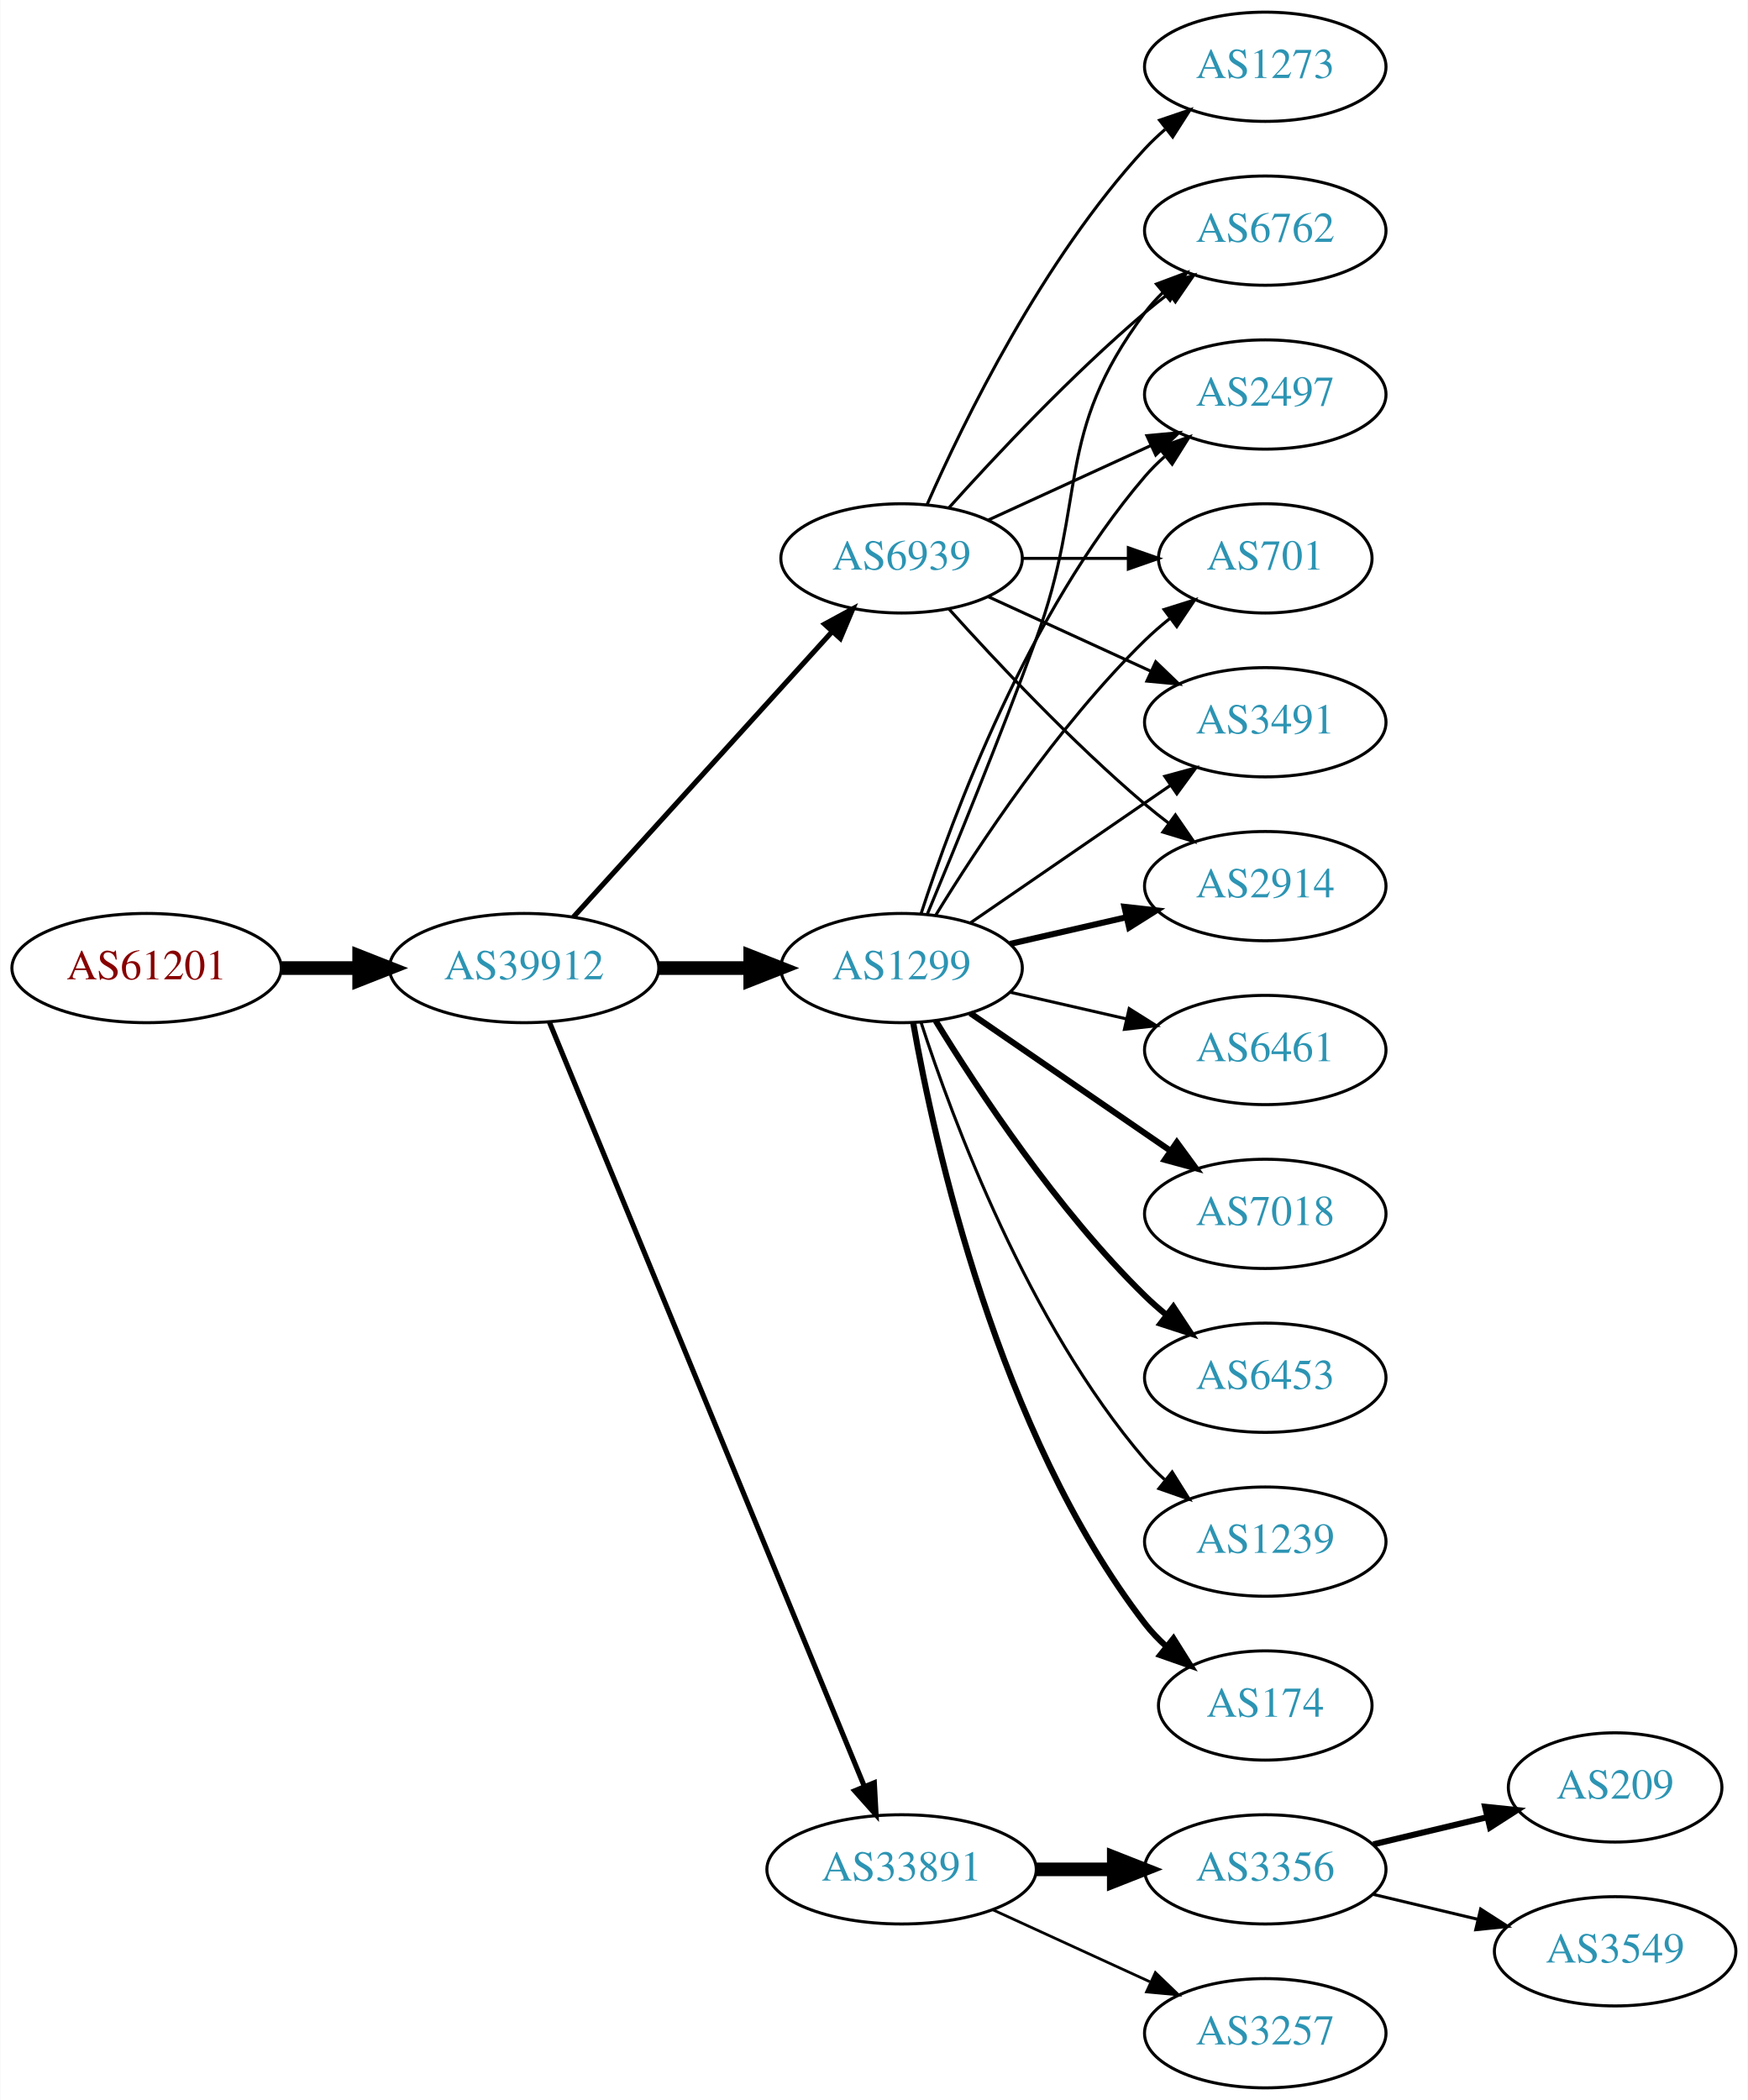
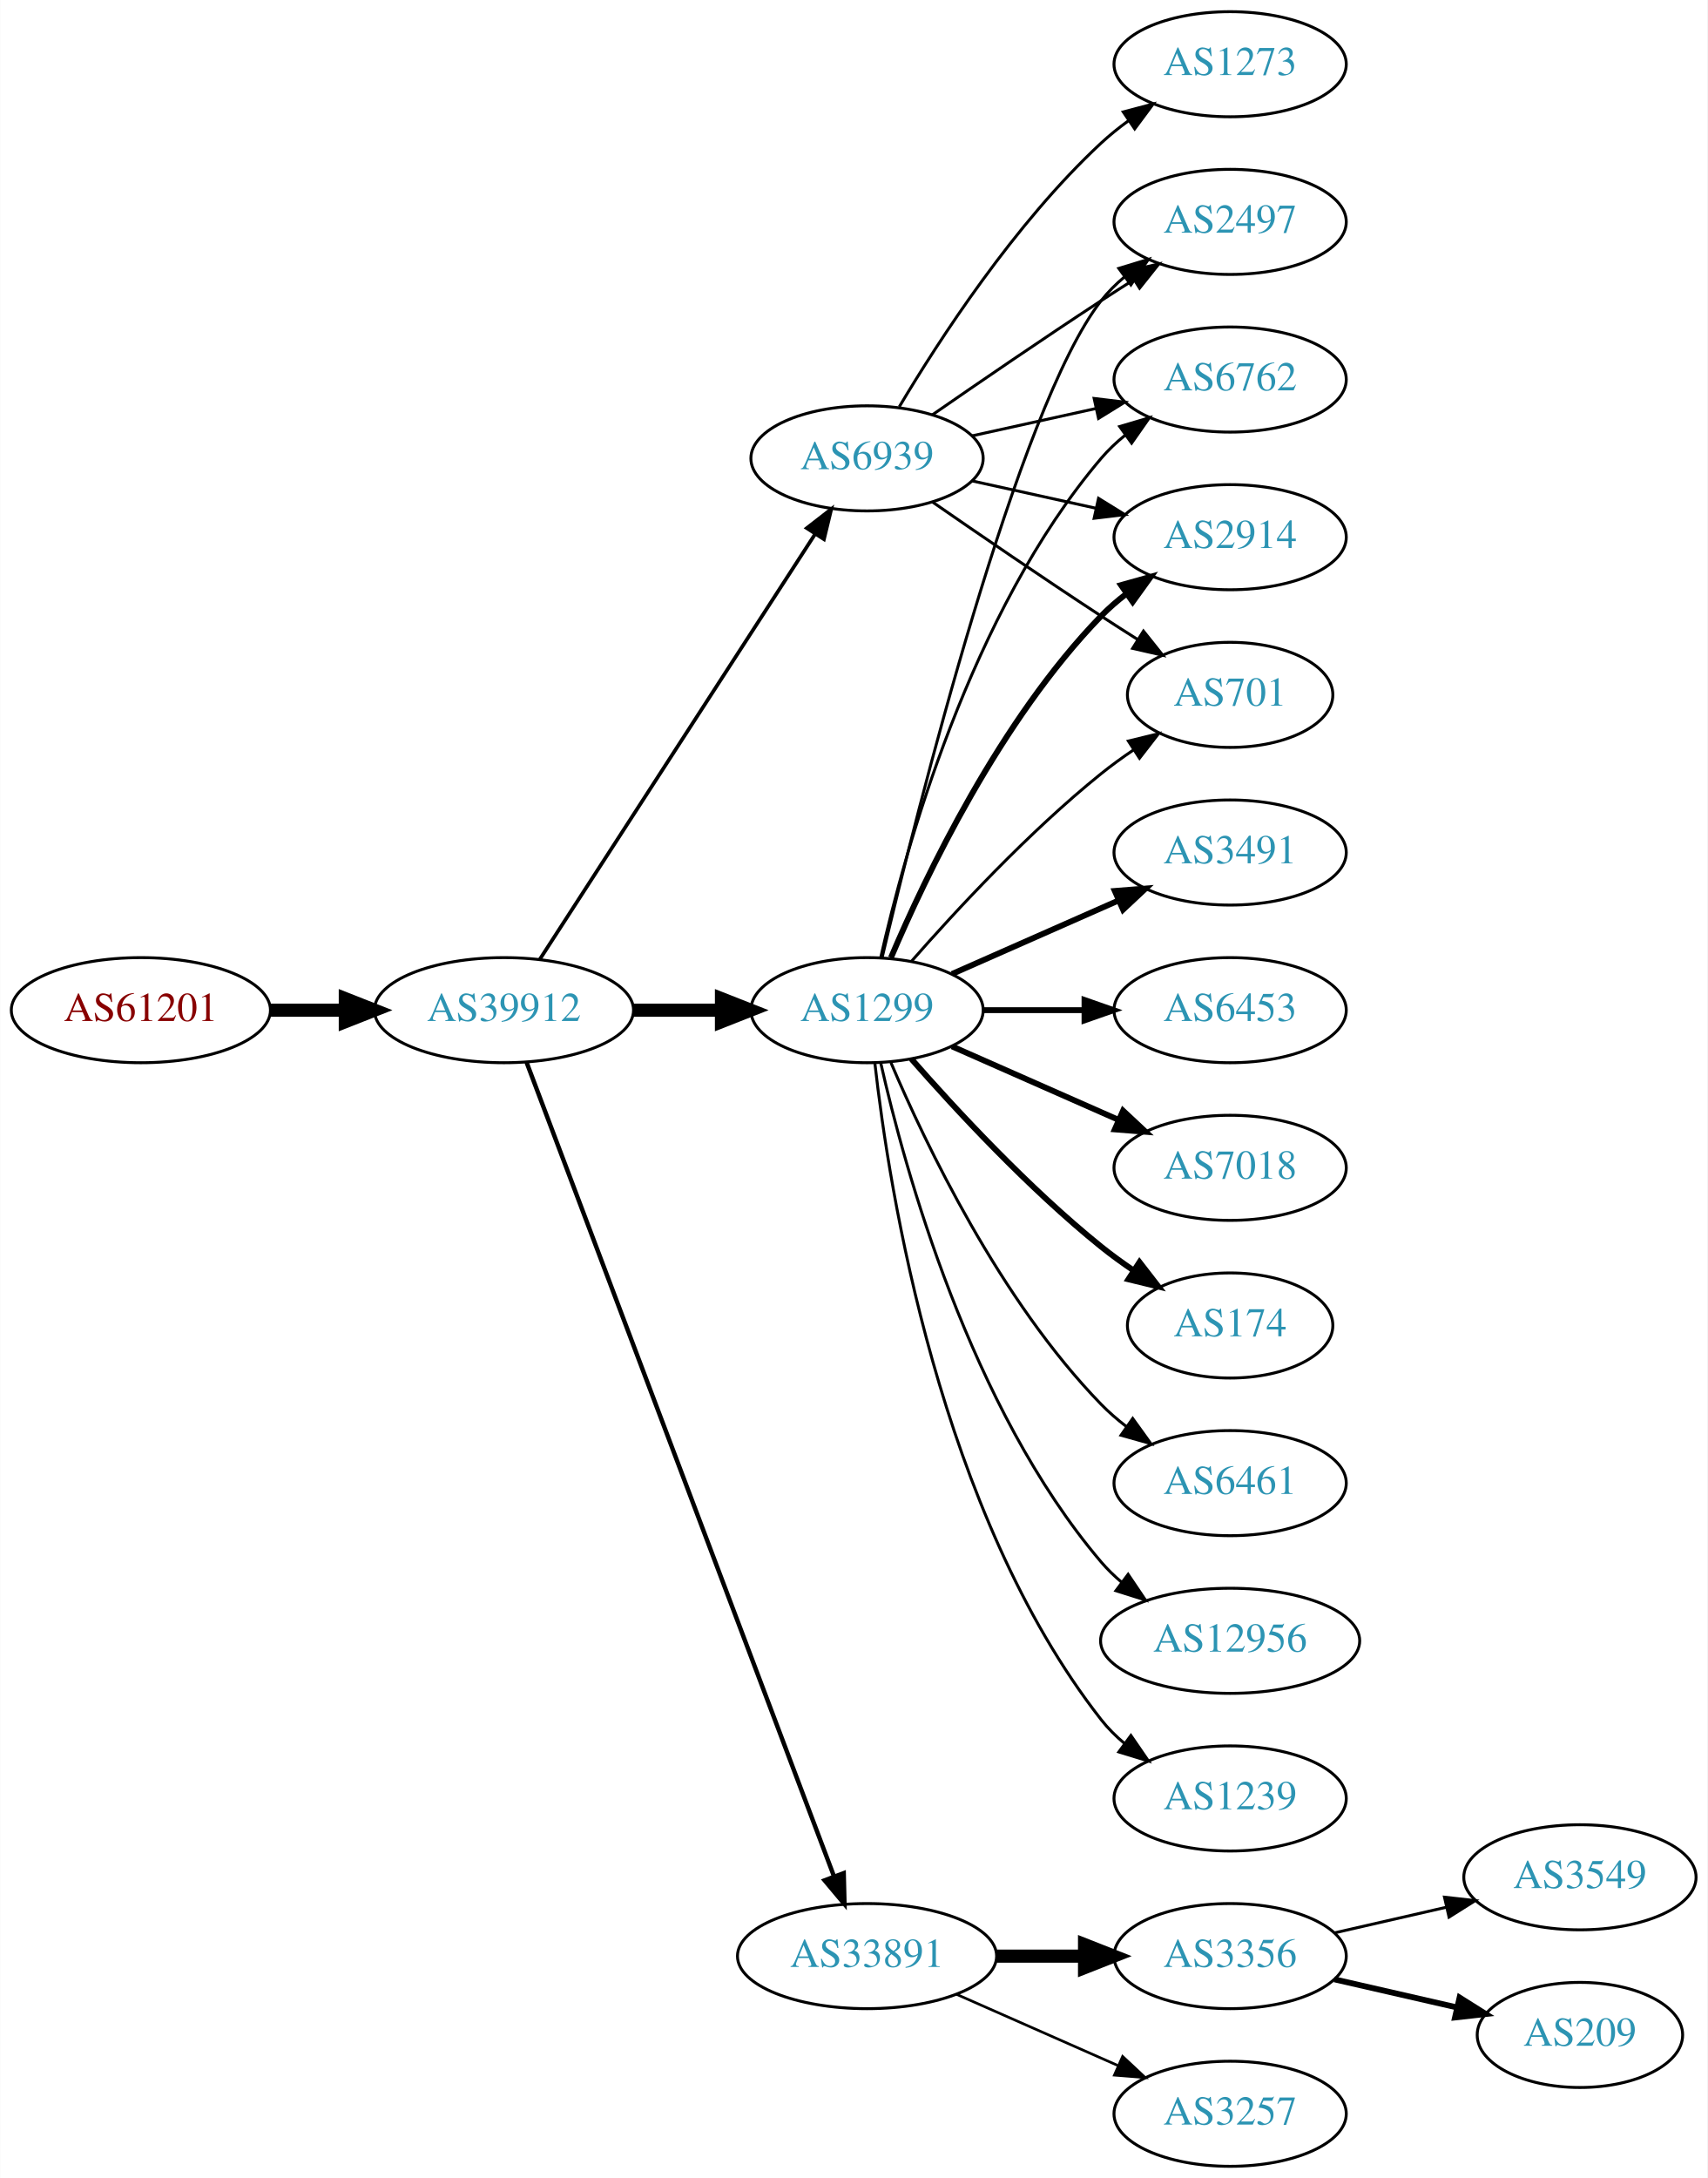
- <svg xmlns="http://www.w3.org/2000/svg" xmlns:xlink="http://www.w3.org/1999/xlink" width="576pt" height="692pt" viewBox="0.00 0.00 575.76 692.00">
-   <g id="graph0" class="graph" transform="scale(1 1) rotate(0) translate(4 688)">
-     <polygon fill="white" stroke="none" points="-4,4 -4,-688 571.762,-688 571.762,4 -4,4" />
+ <svg xmlns="http://www.w3.org/2000/svg" xmlns:xlink="http://www.w3.org/1999/xlink" width="585pt" height="746pt" viewBox="0.00 0.00 584.86 746.00">
+   <g id="graph0" class="graph" transform="scale(1 1) rotate(0) translate(4 742)">
+     <polygon fill="white" stroke="none" points="-4,4 -4,-742 580.862,-742 580.862,4 -4,4" />
    <g id="node1" class="node">
      <g id="a_node1">
        <a xlink:href="/asn/61201" xlink:title="AS61201 ~ HTBLA-KLU-AS [AT]">
-           <ellipse fill="#ffffff" stroke="black" cx="44.196" cy="-369" rx="44.393" ry="18" />
-           <text text-anchor="middle" x="44.196" y="-365.3" font-family="Times,serif" font-size="14.00" fill="#880000">AS61201</text>
+           <ellipse fill="#ffffff" stroke="black" cx="44.196" cy="-396" rx="44.393" ry="18" />
+           <text text-anchor="middle" x="44.196" y="-392.3" font-family="Times,serif" font-size="14.00" fill="#880000">AS61201</text>
        </a>
      </g>
    </g>
    <g id="node2" class="node">
      <g id="a_node2">
        <a xlink:href="/asn/39912" xlink:title="AS39912 ~ oja.at GmbH [AT]">
-           <ellipse fill="#ffffff" stroke="black" cx="168.588" cy="-369" rx="44.393" ry="18" />
-           <text text-anchor="middle" x="168.588" y="-365.3" font-family="Times,serif" font-size="14.00" fill="#2c94b3">AS39912</text>
+           <ellipse fill="#ffffff" stroke="black" cx="168.588" cy="-396" rx="44.393" ry="18" />
+           <text text-anchor="middle" x="168.588" y="-392.3" font-family="Times,serif" font-size="14.00" fill="#2c94b3">AS39912</text>
        </a>
      </g>
    </g>
    <g id="edge1" class="edge">
-       <path fill="none" stroke="black" stroke-width="4.5" d="M88.692,-369C96.898,-369 105.569,-369 114.041,-369" />
-       <polygon fill="black" stroke="black" stroke-width="4.5" points="114.233,-372.938 124.233,-369 114.233,-365.063 114.233,-372.938" />
+       <path fill="none" stroke="black" stroke-width="4.5" d="M88.692,-396C96.898,-396 105.569,-396 114.041,-396" />
+       <polygon fill="black" stroke="black" stroke-width="4.5" points="114.233,-399.938 124.233,-396 114.233,-392.063 114.233,-399.938" />
    </g>
    <g id="node3" class="node">
      <g id="a_node3">
        <a xlink:href="/asn/1299" xlink:title="AS1299 ~ Telia Carrier [EU]">
-           <ellipse fill="#ffffff" stroke="black" cx="292.98" cy="-369" rx="39.794" ry="18" />
-           <text text-anchor="middle" x="292.98" y="-365.3" font-family="Times,serif" font-size="14.00" fill="#2c94b3">AS1299</text>
+           <ellipse fill="#ffffff" stroke="black" cx="292.98" cy="-396" rx="39.794" ry="18" />
+           <text text-anchor="middle" x="292.98" y="-392.3" font-family="Times,serif" font-size="14.00" fill="#2c94b3">AS1299</text>
        </a>
      </g>
    </g>
    <g id="edge2" class="edge">
-       <path fill="none" stroke="black" stroke-width="4.5" d="M213.084,-369C222.773,-369 233.11,-369 243.002,-369" />
-       <polygon fill="black" stroke="black" stroke-width="4.5" points="243.105,-372.938 253.105,-369 243.105,-365.063 243.105,-372.938" />
+       <path fill="none" stroke="black" stroke-width="4.5" d="M213.084,-396C222.773,-396 233.11,-396 243.002,-396" />
+       <polygon fill="black" stroke="black" stroke-width="4.5" points="243.105,-399.938 253.105,-396 243.105,-392.063 243.105,-399.938" />
    </g>
    <g id="node4" class="node">
      <g id="a_node4">
        <a xlink:href="/asn/33891" xlink:title="AS33891 ~ CORE-BACKBONE GMBH GLOBAL NETWORK [DE]">
          <ellipse fill="#ffffff" stroke="black" cx="292.98" cy="-72" rx="44.393" ry="18" />
          <text text-anchor="middle" x="292.98" y="-68.3" font-family="Times,serif" font-size="14.00" fill="#2c94b3">AS33891</text>
        </a>
      </g>
    </g>
    <g id="edge3" class="edge">
-       <path fill="none" stroke="black" stroke-width="1.688" d="M176.878,-351.311C197.407,-301.493 255.821,-159.746 280.621,-99.564" />
-       <polygon fill="black" stroke="black" stroke-width="1.688" points="284,-100.551 284.574,-89.972 277.528,-97.884 284,-100.551" />
+       <path fill="none" stroke="black" stroke-width="1.5" d="M176.343,-378.119C196.655,-324.349 257.276,-163.871 281.657,-99.33" />
+       <polygon fill="black" stroke="black" stroke-width="1.5" points="284.987,-100.418 285.247,-89.826 278.439,-97.944 284.987,-100.418" />
    </g>
    <g id="node5" class="node">
      <g id="a_node5">
        <a xlink:href="/asn/6939" xlink:title="AS6939 ~ Hurricane Electric LLC [US]">
-           <ellipse fill="#ffffff" stroke="black" cx="292.98" cy="-504" rx="39.794" ry="18" />
-           <text text-anchor="middle" x="292.98" y="-500.3" font-family="Times,serif" font-size="14.00" fill="#2c94b3">AS6939</text>
+           <ellipse fill="#ffffff" stroke="black" cx="292.98" cy="-585" rx="39.794" ry="18" />
+           <text text-anchor="middle" x="292.98" y="-581.3" font-family="Times,serif" font-size="14.00" fill="#2c94b3">AS6939</text>
        </a>
      </g>
    </g>
    <g id="edge4" class="edge">
-       <path fill="none" stroke="black" stroke-width="1.688" d="M184.842,-385.825C206.305,-409.499 245.536,-452.771 270.104,-479.87" />
-       <polygon fill="black" stroke="black" stroke-width="1.688" points="267.609,-482.329 276.919,-487.387 272.795,-477.628 267.609,-482.329" />
+       <path fill="none" stroke="black" stroke-width="1.25" d="M180.883,-413.442C202.469,-446.775 249.685,-519.686 275.056,-558.866" />
+       <polygon fill="black" stroke="black" stroke-width="1.25" points="272.339,-561.109 280.713,-567.6 278.215,-557.304 272.339,-561.109" />
    </g>
    <g id="node6" class="node">
      <g id="a_node6">
-         <a xlink:href="/asn/6762" xlink:title="AS6762 ~ TELECOM ITALIA SPARKLE S.p.A. [IT]">
-           <ellipse fill="#ffffff" stroke="black" cx="412.823" cy="-612" rx="39.794" ry="18" />
-           <text text-anchor="middle" x="412.823" y="-608.3" font-family="Times,serif" font-size="14.00" fill="#2c94b3">AS6762</text>
+         <a xlink:href="/asn/3491" xlink:title="AS3491 ~ PCCW Global, Inc. [US]">
+           <ellipse fill="#ffffff" stroke="black" cx="417.373" cy="-450" rx="39.794" ry="18" />
+           <text text-anchor="middle" x="417.373" y="-446.3" font-family="Times,serif" font-size="14.00" fill="#2c94b3">AS3491</text>
        </a>
      </g>
    </g>
    <g id="edge5" class="edge">
-       <path fill="none" stroke="black" d="M301.489,-386.839C310.373,-408.152 325.438,-444.954 337.176,-477 354.579,-524.51 342.905,-544.458 373.176,-585 374.921,-587.336 376.928,-589.545 379.092,-591.617" />
-       <polygon fill="black" stroke="black" points="376.969,-594.405 386.892,-598.118 381.451,-589.027 376.969,-594.405" />
+       <path fill="none" stroke="black" stroke-width="2" d="M322.06,-408.389C339.008,-415.866 360.805,-425.483 379.174,-433.588" />
+       <polygon fill="black" stroke="black" stroke-width="2" points="377.862,-436.834 388.424,-437.669 380.688,-430.43 377.862,-436.834" />
    </g>
    <g id="node7" class="node">
      <g id="a_node7">
-         <a xlink:href="/asn/174" xlink:title="AS174 ~ Cogent Communications [US]">
-           <ellipse fill="#ffffff" stroke="black" cx="412.823" cy="-126" rx="35.194" ry="18" />
-           <text text-anchor="middle" x="412.823" y="-122.3" font-family="Times,serif" font-size="14.00" fill="#2c94b3">AS174</text>
+         <a xlink:href="/asn/6453" xlink:title="AS6453 ~ TATA COMMUNICATIONS (AMERICA) INC [US]">
+           <ellipse fill="#ffffff" stroke="black" cx="417.373" cy="-396" rx="39.794" ry="18" />
+           <text text-anchor="middle" x="417.373" y="-392.3" font-family="Times,serif" font-size="14.00" fill="#2c94b3">AS6453</text>
        </a>
      </g>
    </g>
    <g id="edge6" class="edge">
-       <path fill="none" stroke="black" stroke-width="2" d="M296.798,-351.01C303.726,-311.565 324.683,-215.975 373.176,-153 375.224,-150.341 377.607,-147.842 380.165,-145.518" />
-       <polygon fill="black" stroke="black" stroke-width="2" points="382.578,-148.07 388.207,-139.094 378.209,-142.601 382.578,-148.07" />
+       <path fill="none" stroke="black" stroke-width="2" d="M332.706,-396C343.644,-396 355.695,-396 367.161,-396" />
+       <polygon fill="black" stroke="black" stroke-width="2" points="367.479,-399.5 377.479,-396 367.479,-392.5 367.479,-399.5" />
    </g>
    <g id="node8" class="node">
      <g id="a_node8">
-         <a xlink:href="/asn/6461" xlink:title="AS6461 ~ Zayo Bandwidth [US]">
-           <ellipse fill="#ffffff" stroke="black" cx="412.823" cy="-342" rx="39.794" ry="18" />
-           <text text-anchor="middle" x="412.823" y="-338.3" font-family="Times,serif" font-size="14.00" fill="#2c94b3">AS6461</text>
+         <a xlink:href="/asn/7018" xlink:title="AS7018 ~ AT&amp;T Services, Inc. [US]">
+           <ellipse fill="#ffffff" stroke="black" cx="417.373" cy="-342" rx="39.794" ry="18" />
+           <text text-anchor="middle" x="417.373" y="-338.3" font-family="Times,serif" font-size="14.00" fill="#2c94b3">AS7018</text>
        </a>
      </g>
    </g>
    <g id="edge7" class="edge">
-       <path fill="none" stroke="black" d="M328.7,-361.045C340.7,-358.296 354.32,-355.175 367.013,-352.267" />
-       <polygon fill="black" stroke="black" points="367.979,-355.636 376.945,-349.991 366.415,-348.813 367.979,-355.636" />
+       <path fill="none" stroke="black" stroke-width="2" d="M322.06,-383.611C339.008,-376.134 360.805,-366.517 379.174,-358.412" />
+       <polygon fill="black" stroke="black" stroke-width="2" points="380.688,-361.57 388.424,-354.331 377.862,-355.166 380.688,-361.57" />
    </g>
    <g id="node9" class="node">
      <g id="a_node9">
        <a xlink:href="/asn/2497" xlink:title="AS2497 ~ Internet Initiative Japan Inc. [JP]">
-           <ellipse fill="#ffffff" stroke="black" cx="412.823" cy="-558" rx="39.794" ry="18" />
-           <text text-anchor="middle" x="412.823" y="-554.3" font-family="Times,serif" font-size="14.00" fill="#2c94b3">AS2497</text>
+           <ellipse fill="#ffffff" stroke="black" cx="417.373" cy="-666" rx="39.794" ry="18" />
+           <text text-anchor="middle" x="417.373" y="-662.3" font-family="Times,serif" font-size="14.00" fill="#2c94b3">AS2497</text>
        </a>
      </g>
    </g>
    <g id="edge8" class="edge">
-       <path fill="none" stroke="black" d="M299.428,-386.991C309.742,-418.816 334.604,-485.927 373.176,-531 375.122,-533.274 377.3,-535.449 379.605,-537.507" />
-       <polygon fill="black" stroke="black" points="377.775,-540.524 387.774,-544.027 382.142,-535.053 377.775,-540.524" />
+       <path fill="none" stroke="black" d="M298.12,-413.871C309.904,-463.623 344.615,-602.472 373.176,-639 375.492,-641.961 378.229,-644.683 381.184,-647.164" />
+       <polygon fill="black" stroke="black" points="379.239,-650.078 389.375,-653.165 383.377,-644.432 379.239,-650.078" />
    </g>
    <g id="node10" class="node">
      <g id="a_node10">
-         <a xlink:href="/asn/7018" xlink:title="AS7018 ~ AT&amp;T Services, Inc. [US]">
-           <ellipse fill="#ffffff" stroke="black" cx="412.823" cy="-288" rx="39.794" ry="18" />
-           <text text-anchor="middle" x="412.823" y="-284.3" font-family="Times,serif" font-size="14.00" fill="#2c94b3">AS7018</text>
+         <a xlink:href="/asn/174" xlink:title="AS174 ~ Cogent Communications [US]">
+           <ellipse fill="#ffffff" stroke="black" cx="417.373" cy="-288" rx="35.194" ry="18" />
+           <text text-anchor="middle" x="417.373" y="-284.3" font-family="Times,serif" font-size="14.00" fill="#2c94b3">AS174</text>
        </a>
      </g>
    </g>
    <g id="edge9" class="edge">
-       <path fill="none" stroke="black" stroke-width="2" d="M315.595,-354.143C334.083,-341.435 360.897,-323.005 381.526,-308.825" />
-       <polygon fill="black" stroke="black" stroke-width="2" points="383.688,-311.586 389.947,-303.037 379.723,-305.817 383.688,-311.586" />
+       <path fill="none" stroke="black" stroke-width="2" d="M308.133,-379.337C323.234,-362.106 348.355,-334.976 373.176,-315 376.682,-312.179 380.5,-309.413 384.368,-306.792" />
+       <polygon fill="black" stroke="black" stroke-width="2" points="386.325,-309.694 392.813,-301.318 382.518,-303.82 386.325,-309.694" />
    </g>
    <g id="node11" class="node">
      <g id="a_node11">
-         <a xlink:href="/asn/701" xlink:title="AS701 ~ UUNET [US]">
-           <ellipse fill="#ffffff" stroke="black" cx="412.823" cy="-504" rx="35.194" ry="18" />
-           <text text-anchor="middle" x="412.823" y="-500.3" font-family="Times,serif" font-size="14.00" fill="#2c94b3">AS701</text>
+         <a xlink:href="/asn/6461" xlink:title="AS6461 ~ Zayo Bandwidth [US]">
+           <ellipse fill="#ffffff" stroke="black" cx="417.373" cy="-234" rx="39.794" ry="18" />
+           <text text-anchor="middle" x="417.373" y="-230.3" font-family="Times,serif" font-size="14.00" fill="#2c94b3">AS6461</text>
        </a>
      </g>
    </g>
    <g id="edge10" class="edge">
-       <path fill="none" stroke="black" d="M304.246,-386.44C318.055,-408.991 344.243,-448.722 373.176,-477 375.712,-479.478 378.495,-481.89 381.371,-484.188" />
-       <polygon fill="black" stroke="black" points="379.48,-487.144 389.587,-490.321 383.667,-481.535 379.48,-487.144" />
+       <path fill="none" stroke="black" d="M301.171,-378.025C312.938,-350.318 338.512,-296.652 373.176,-261 375.797,-258.305 378.737,-255.761 381.82,-253.392" />
+       <polygon fill="black" stroke="black" points="383.995,-256.141 390.189,-247.545 379.986,-250.403 383.995,-256.141" />
    </g>
    <g id="node12" class="node">
      <g id="a_node12">
-         <a xlink:href="/asn/6453" xlink:title="AS6453 ~ TATA COMMUNICATIONS (AMERICA) INC [US]">
-           <ellipse fill="#ffffff" stroke="black" cx="412.823" cy="-234" rx="39.794" ry="18" />
-           <text text-anchor="middle" x="412.823" y="-230.3" font-family="Times,serif" font-size="14.00" fill="#2c94b3">AS6453</text>
+         <a xlink:href="/asn/6762" xlink:title="AS6762 ~ TELECOM ITALIA SPARKLE S.p.A. [IT]">
+           <ellipse fill="#ffffff" stroke="black" cx="417.373" cy="-612" rx="39.794" ry="18" />
+           <text text-anchor="middle" x="417.373" y="-608.3" font-family="Times,serif" font-size="14.00" fill="#2c94b3">AS6762</text>
        </a>
      </g>
    </g>
    <g id="edge11" class="edge">
-       <path fill="none" stroke="black" stroke-width="2" d="M304.246,-351.56C318.055,-329.009 344.243,-289.278 373.176,-261 375.317,-258.908 377.634,-256.863 380.034,-254.894" />
-       <polygon fill="black" stroke="black" stroke-width="2" points="382.544,-257.382 388.375,-248.536 378.301,-251.815 382.544,-257.382" />
+       <path fill="none" stroke="black" d="M297.674,-414.075C305.814,-450.148 328.247,-532.14 373.176,-585 375.611,-587.864 378.427,-590.521 381.432,-592.961" />
+       <polygon fill="black" stroke="black" points="379.531,-595.905 389.692,-598.906 383.62,-590.224 379.531,-595.905" />
    </g>
    <g id="node13" class="node">
      <g id="a_node13">
-         <a xlink:href="/asn/3491" xlink:title="AS3491 ~ PCCW Global, Inc. [US]">
-           <ellipse fill="#ffffff" stroke="black" cx="412.823" cy="-450" rx="39.794" ry="18" />
-           <text text-anchor="middle" x="412.823" y="-446.3" font-family="Times,serif" font-size="14.00" fill="#2c94b3">AS3491</text>
+         <a xlink:href="/asn/12956" xlink:title="AS12956 ~ TELXIUS [ES]">
+           <ellipse fill="#ffffff" stroke="black" cx="417.373" cy="-180" rx="44.393" ry="18" />
+           <text text-anchor="middle" x="417.373" y="-176.3" font-family="Times,serif" font-size="14.00" fill="#2c94b3">AS12956</text>
        </a>
      </g>
    </g>
    <g id="edge12" class="edge">
-       <path fill="none" stroke="black" d="M315.595,-383.857C334.083,-396.565 360.897,-414.995 381.526,-429.175" />
-       <polygon fill="black" stroke="black" points="379.723,-432.183 389.947,-434.963 383.688,-426.414 379.723,-432.183" />
+       <path fill="none" stroke="black" d="M297.674,-377.925C305.814,-341.852 328.247,-259.86 373.176,-207 375.296,-204.507 377.705,-202.17 380.275,-199.997" />
+       <polygon fill="black" stroke="black" points="382.424,-202.761 388.344,-193.975 378.237,-197.151 382.424,-202.761" />
    </g>
    <g id="node14" class="node">
      <g id="a_node14">
        <a xlink:href="/asn/2914" xlink:title="AS2914 ~ NTT America, Inc. [US]">
-           <ellipse fill="#ffffff" stroke="black" cx="412.823" cy="-396" rx="39.794" ry="18" />
-           <text text-anchor="middle" x="412.823" y="-392.3" font-family="Times,serif" font-size="14.00" fill="#2c94b3">AS2914</text>
+           <ellipse fill="#ffffff" stroke="black" cx="417.373" cy="-558" rx="39.794" ry="18" />
+           <text text-anchor="middle" x="417.373" y="-554.3" font-family="Times,serif" font-size="14.00" fill="#2c94b3">AS2914</text>
        </a>
      </g>
    </g>
    <g id="edge13" class="edge">
-       <path fill="none" stroke="black" stroke-width="2" d="M328.7,-376.955C340.7,-379.704 354.32,-382.825 367.013,-385.733" />
-       <polygon fill="black" stroke="black" stroke-width="2" points="366.415,-389.187 376.945,-388.009 367.979,-382.364 366.415,-389.187" />
+       <path fill="none" stroke="black" stroke-width="2" d="M301.171,-413.975C312.938,-441.682 338.512,-495.348 373.176,-531 375.797,-533.695 378.737,-536.239 381.82,-538.608" />
+       <polygon fill="black" stroke="black" stroke-width="2" points="379.986,-541.597 390.189,-544.455 383.995,-535.859 379.986,-541.597" />
    </g>
    <g id="node15" class="node">
      <g id="a_node15">
-         <a xlink:href="/asn/1239" xlink:title="AS1239 ~ Sprint [US]">
-           <ellipse fill="#ffffff" stroke="black" cx="412.823" cy="-180" rx="39.794" ry="18" />
-           <text text-anchor="middle" x="412.823" y="-176.3" font-family="Times,serif" font-size="14.00" fill="#2c94b3">AS1239</text>
+         <a xlink:href="/asn/701" xlink:title="AS701 ~ UUNET [US]">
+           <ellipse fill="#ffffff" stroke="black" cx="417.373" cy="-504" rx="35.194" ry="18" />
+           <text text-anchor="middle" x="417.373" y="-500.3" font-family="Times,serif" font-size="14.00" fill="#2c94b3">AS701</text>
        </a>
      </g>
    </g>
    <g id="edge14" class="edge">
-       <path fill="none" stroke="black" d="M299.428,-351.009C309.742,-319.184 334.604,-252.073 373.176,-207 375.122,-204.726 377.3,-202.551 379.605,-200.493" />
-       <polygon fill="black" stroke="black" points="382.142,-202.947 387.774,-193.973 377.775,-197.476 382.142,-202.947" />
+       <path fill="none" stroke="black" d="M308.133,-412.663C323.234,-429.894 348.355,-457.024 373.176,-477 376.682,-479.821 380.5,-482.587 384.368,-485.208" />
+       <polygon fill="black" stroke="black" points="382.518,-488.18 392.813,-490.682 386.325,-482.306 382.518,-488.18" />
    </g>
    <g id="node16" class="node">
      <g id="a_node16">
-         <a xlink:href="/asn/3257" xlink:title="AS3257 ~ GTT [DE]">
-           <ellipse fill="#ffffff" stroke="black" cx="412.823" cy="-18" rx="39.794" ry="18" />
-           <text text-anchor="middle" x="412.823" y="-14.3" font-family="Times,serif" font-size="14.00" fill="#2c94b3">AS3257</text>
+         <a xlink:href="/asn/1239" xlink:title="AS1239 ~ Sprint [US]">
+           <ellipse fill="#ffffff" stroke="black" cx="417.373" cy="-126" rx="39.794" ry="18" />
+           <text text-anchor="middle" x="417.373" y="-122.3" font-family="Times,serif" font-size="14.00" fill="#2c94b3">AS1239</text>
        </a>
      </g>
    </g>
    <g id="edge15" class="edge">
-       <path fill="none" stroke="black" stroke-width="0.9" d="M323.11,-58.652C338.721,-51.498 358.119,-42.609 374.791,-34.969" />
-       <polygon fill="black" stroke="black" stroke-width="0.9" points="376.61,-37.986 384.243,-30.638 373.694,-31.622 376.61,-37.986" />
+       <path fill="none" stroke="black" d="M295.66,-377.871C300.49,-334.632 317.831,-223.784 373.176,-153 375.492,-150.039 378.229,-147.317 381.184,-144.836" />
+       <polygon fill="black" stroke="black" points="383.377,-147.568 389.375,-138.835 379.239,-141.922 383.377,-147.568" />
    </g>
    <g id="node17" class="node">
      <g id="a_node17">
        <a xlink:href="/asn/3356" xlink:title="AS3356 ~ Level 3 Parent, LLC [US]">
-           <ellipse fill="#ffffff" stroke="black" cx="412.823" cy="-72" rx="39.794" ry="18" />
-           <text text-anchor="middle" x="412.823" y="-68.3" font-family="Times,serif" font-size="14.00" fill="#2c94b3">AS3356</text>
+           <ellipse fill="#ffffff" stroke="black" cx="417.373" cy="-72" rx="39.794" ry="18" />
+           <text text-anchor="middle" x="417.373" y="-68.3" font-family="Times,serif" font-size="14.00" fill="#2c94b3">AS3356</text>
        </a>
      </g>
    </g>
    <g id="edge16" class="edge">
-       <path fill="none" stroke="black" stroke-width="4.5" d="M337.191,-72C345.504,-72 354.267,-72 362.749,-72" />
-       <polygon fill="black" stroke="black" stroke-width="4.5" points="362.908,-75.938 372.908,-72 362.908,-68.063 362.908,-75.938" />
-     </g>
-     <g id="edge23" class="edge">
-       <path fill="none" stroke="black" d="M308.626,-520.725C323.927,-537.765 349.025,-564.523 373.176,-585 375.674,-587.117 378.334,-589.232 381.045,-591.293" />
-       <polygon fill="black" stroke="black" points="379.082,-594.194 389.222,-597.266 383.212,-588.541 379.082,-594.194" />
-     </g>
-     <g id="edge19" class="edge">
-       <path fill="none" stroke="black" d="M321.609,-516.661C337.566,-523.973 357.837,-533.261 375.119,-541.181" />
-       <polygon fill="black" stroke="black" points="373.818,-544.435 384.367,-545.419 376.734,-538.071 373.818,-544.435" />
-     </g>
-     <g id="edge20" class="edge">
-       <path fill="none" stroke="black" d="M332.893,-504C343.98,-504 356.139,-504 367.522,-504" />
-       <polygon fill="black" stroke="black" points="367.703,-507.5 377.703,-504 367.703,-500.5 367.703,-507.5" />
-     </g>
-     <g id="edge21" class="edge">
-       <path fill="none" stroke="black" d="M321.609,-491.339C337.566,-484.027 357.837,-474.739 375.119,-466.819" />
-       <polygon fill="black" stroke="black" points="376.734,-469.929 384.367,-462.581 373.818,-463.565 376.734,-469.929" />
-     </g>
-     <g id="edge24" class="edge">
-       <path fill="none" stroke="black" d="M308.626,-487.275C323.927,-470.235 349.025,-443.477 373.176,-423 375.674,-420.883 378.334,-418.768 381.045,-416.707" />
-       <polygon fill="black" stroke="black" points="383.212,-419.459 389.222,-410.734 379.082,-413.806 383.212,-419.459" />
-     </g>
-     <g id="node20" class="node">
-       <g id="a_node20">
-         <a xlink:href="/asn/1273" xlink:title="AS1273 ~ Vodafone Group PLC [EU]">
-           <ellipse fill="#ffffff" stroke="black" cx="412.823" cy="-666" rx="39.794" ry="18" />
-           <text text-anchor="middle" x="412.823" y="-662.3" font-family="Times,serif" font-size="14.00" fill="#2c94b3">AS1273</text>
-         </a>
-       </g>
-     </g>
-     <g id="edge22" class="edge">
-       <path fill="none" stroke="black" d="M301.396,-521.761C313.464,-549.183 339.436,-602.473 373.176,-639 375.207,-641.198 377.446,-643.319 379.792,-645.34" />
-       <polygon fill="black" stroke="black" points="378.004,-648.386 388.036,-651.794 382.319,-642.874 378.004,-648.386" />
+       <path fill="none" stroke="black" stroke-width="4.5" d="M337.476,-72C347.165,-72 357.502,-72 367.394,-72" />
+       <polygon fill="black" stroke="black" stroke-width="4.5" points="367.497,-75.938 377.497,-72 367.497,-68.063 367.497,-75.938" />
    </g>
    <g id="node18" class="node">
      <g id="a_node18">
-         <a xlink:href="/asn/209" xlink:title="AS209 ~ CenturyLink Communications, LLC [US]">
-           <ellipse fill="#ffffff" stroke="black" cx="528.116" cy="-99" rx="35.194" ry="18" />
-           <text text-anchor="middle" x="528.116" y="-95.3" font-family="Times,serif" font-size="14.00" fill="#2c94b3">AS209</text>
+         <a xlink:href="/asn/3257" xlink:title="AS3257 ~ GTT [DE]">
+           <ellipse fill="#ffffff" stroke="black" cx="417.373" cy="-18" rx="39.794" ry="18" />
+           <text text-anchor="middle" x="417.373" y="-14.3" font-family="Times,serif" font-size="14.00" fill="#2c94b3">AS3257</text>
        </a>
      </g>
    </g>
    <g id="edge17" class="edge">
-       <path fill="none" stroke="black" stroke-width="2" d="M448.43,-80.248C460.225,-83.058 473.529,-86.229 485.797,-89.153" />
-       <polygon fill="black" stroke="black" stroke-width="2" points="485.263,-92.624 495.802,-91.537 486.886,-85.814 485.263,-92.624" />
+       <path fill="none" stroke="black" stroke-width="0.9" d="M323.608,-58.928C340.203,-51.606 361.062,-42.403 378.795,-34.579" />
+       <polygon fill="black" stroke="black" stroke-width="0.9" points="380.543,-37.634 388.279,-30.395 377.717,-31.23 380.543,-37.634" />
+     </g>
+     <g id="edge21" class="edge">
+       <path fill="none" stroke="black" d="M315.337,-599.901C331.188,-610.877 353.391,-626.079 373.176,-639 376.758,-641.339 380.529,-643.759 384.289,-646.144" />
+       <polygon fill="black" stroke="black" points="382.623,-649.231 392.95,-651.596 386.352,-643.307 382.623,-649.231" />
+     </g>
+     <g id="edge20" class="edge">
+       <path fill="none" stroke="black" d="M329.053,-592.737C342.24,-595.646 357.42,-598.995 371.386,-602.076" />
+       <polygon fill="black" stroke="black" points="370.776,-605.525 381.295,-604.262 372.284,-598.69 370.776,-605.525" />
+     </g>
+     <g id="edge24" class="edge">
+       <path fill="none" stroke="black" d="M329.053,-577.263C342.24,-574.354 357.42,-571.005 371.386,-567.924" />
+       <polygon fill="black" stroke="black" points="372.284,-571.31 381.295,-565.738 370.776,-564.475 372.284,-571.31" />
+     </g>
+     <g id="edge22" class="edge">
+       <path fill="none" stroke="black" d="M315.337,-570.099C331.188,-559.123 353.391,-543.921 373.176,-531 377.221,-528.358 381.507,-525.615 385.746,-522.933" />
+       <polygon fill="black" stroke="black" points="387.683,-525.85 394.29,-517.568 383.96,-519.921 387.683,-525.85" />
+     </g>
+     <g id="node21" class="node">
+       <g id="a_node21">
+         <a xlink:href="/asn/1273" xlink:title="AS1273 ~ Vodafone Group PLC [EU]">
+           <ellipse fill="#ffffff" stroke="black" cx="417.373" cy="-720" rx="39.794" ry="18" />
+           <text text-anchor="middle" x="417.373" y="-716.3" font-family="Times,serif" font-size="14.00" fill="#2c94b3">AS1273</text>
+         </a>
+       </g>
+     </g>
+     <g id="edge23" class="edge">
+       <path fill="none" stroke="black" d="M304.026,-602.671C317.597,-625.472 343.529,-665.472 373.176,-693 376.083,-695.699 379.296,-698.28 382.62,-700.703" />
+       <polygon fill="black" stroke="black" points="380.755,-703.667 390.998,-706.375 384.679,-697.87 380.755,-703.667" />
    </g>
    <g id="node19" class="node">
      <g id="a_node19">
        <a xlink:href="/asn/3549" xlink:title="AS3549 ~ Level 3 Parent, LLC [US]">
-           <ellipse fill="#ffffff" stroke="black" cx="528.116" cy="-45" rx="39.794" ry="18" />
-           <text text-anchor="middle" x="528.116" y="-41.3" font-family="Times,serif" font-size="14.00" fill="#2c94b3">AS3549</text>
+           <ellipse fill="#ffffff" stroke="black" cx="537.215" cy="-99" rx="39.794" ry="18" />
+           <text text-anchor="middle" x="537.215" y="-95.3" font-family="Times,serif" font-size="14.00" fill="#2c94b3">AS3549</text>
        </a>
      </g>
    </g>
    <g id="edge18" class="edge">
-       <path fill="none" stroke="black" d="M448.43,-63.752C459.301,-61.162 471.456,-58.265 482.898,-55.538" />
-       <polygon fill="black" stroke="black" points="483.804,-58.92 492.721,-53.197 482.182,-52.111 483.804,-58.92" />
+       <path fill="none" stroke="black" d="M453.092,-79.955C465.092,-82.704 478.713,-85.825 491.405,-88.733" />
+       <polygon fill="black" stroke="black" points="490.808,-92.187 501.337,-91.009 492.371,-85.364 490.808,-92.187" />
+     </g>
+     <g id="node20" class="node">
+       <g id="a_node20">
+         <a xlink:href="/asn/209" xlink:title="AS209 ~ CenturyLink Communications, LLC [US]">
+           <ellipse fill="#ffffff" stroke="black" cx="537.215" cy="-45" rx="35.194" ry="18" />
+           <text text-anchor="middle" x="537.215" y="-41.3" font-family="Times,serif" font-size="14.00" fill="#2c94b3">AS209</text>
+         </a>
+       </g>
+     </g>
+     <g id="edge19" class="edge">
+       <path fill="none" stroke="black" stroke-width="2" d="M453.092,-64.045C466.184,-61.045 481.207,-57.603 494.847,-54.478" />
+       <polygon fill="black" stroke="black" stroke-width="2" points="495.989,-57.807 504.955,-52.162 494.425,-50.984 495.989,-57.807" />
    </g>
  </g>
</svg>
